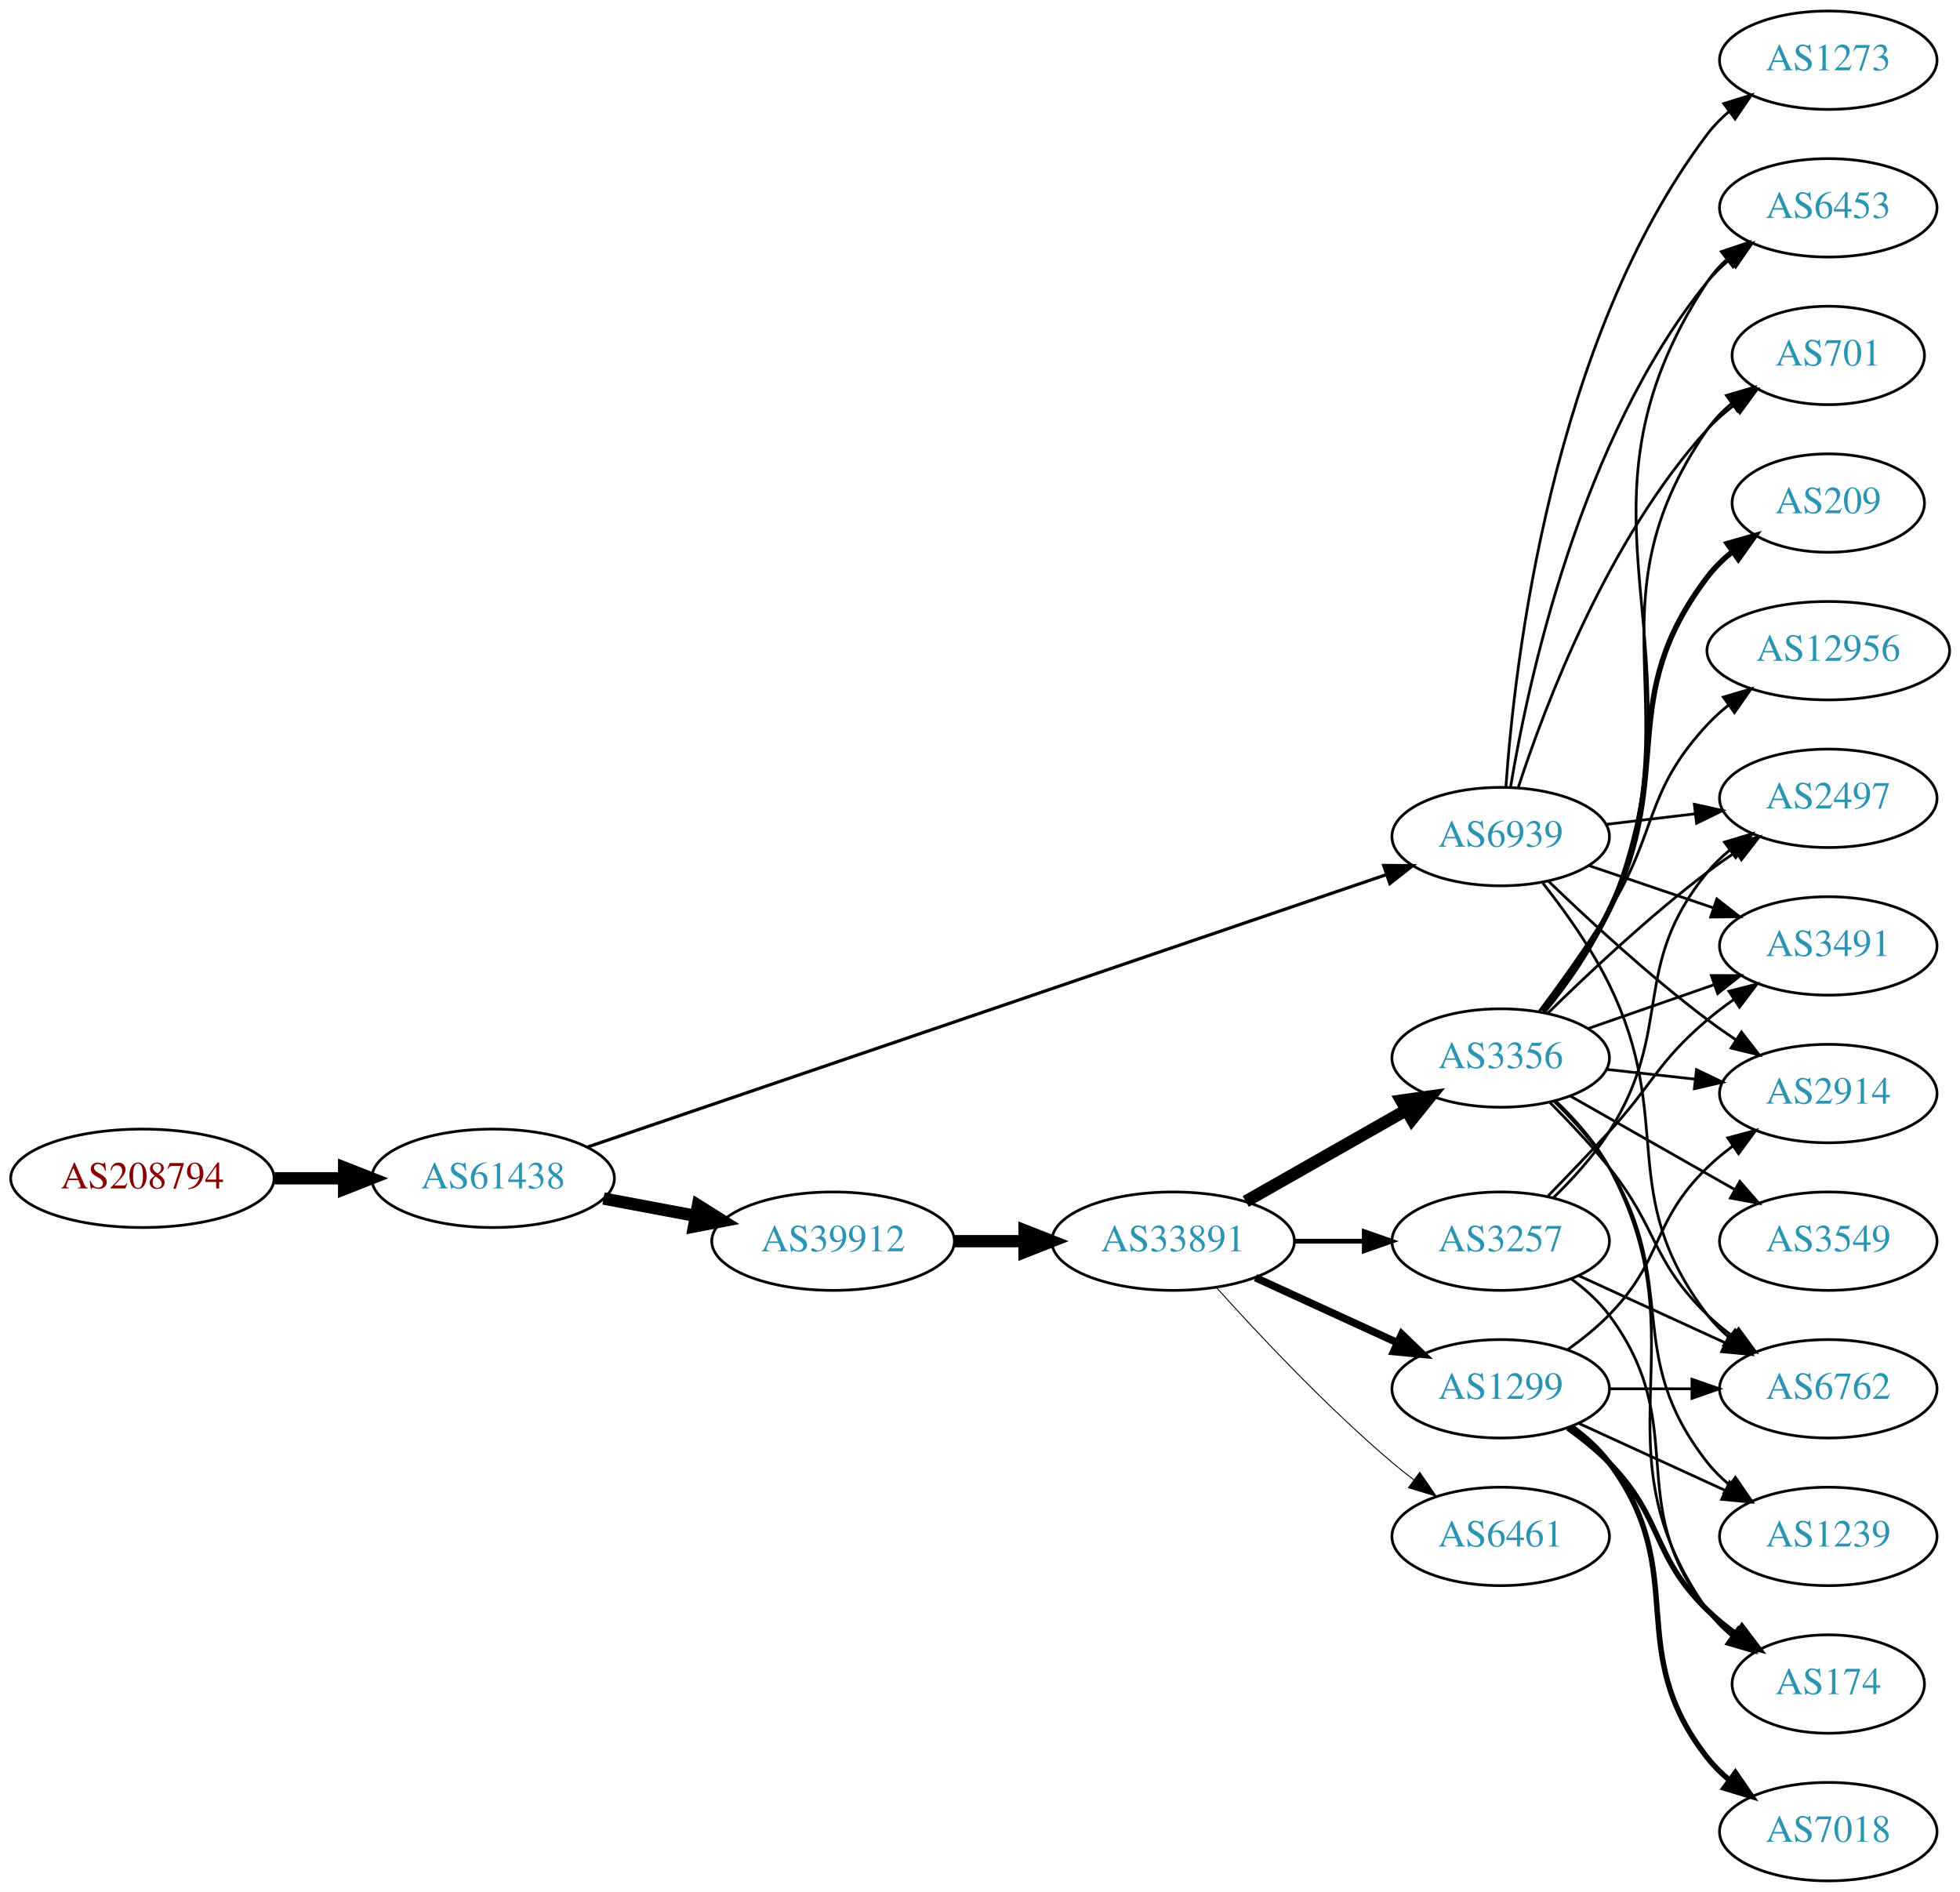
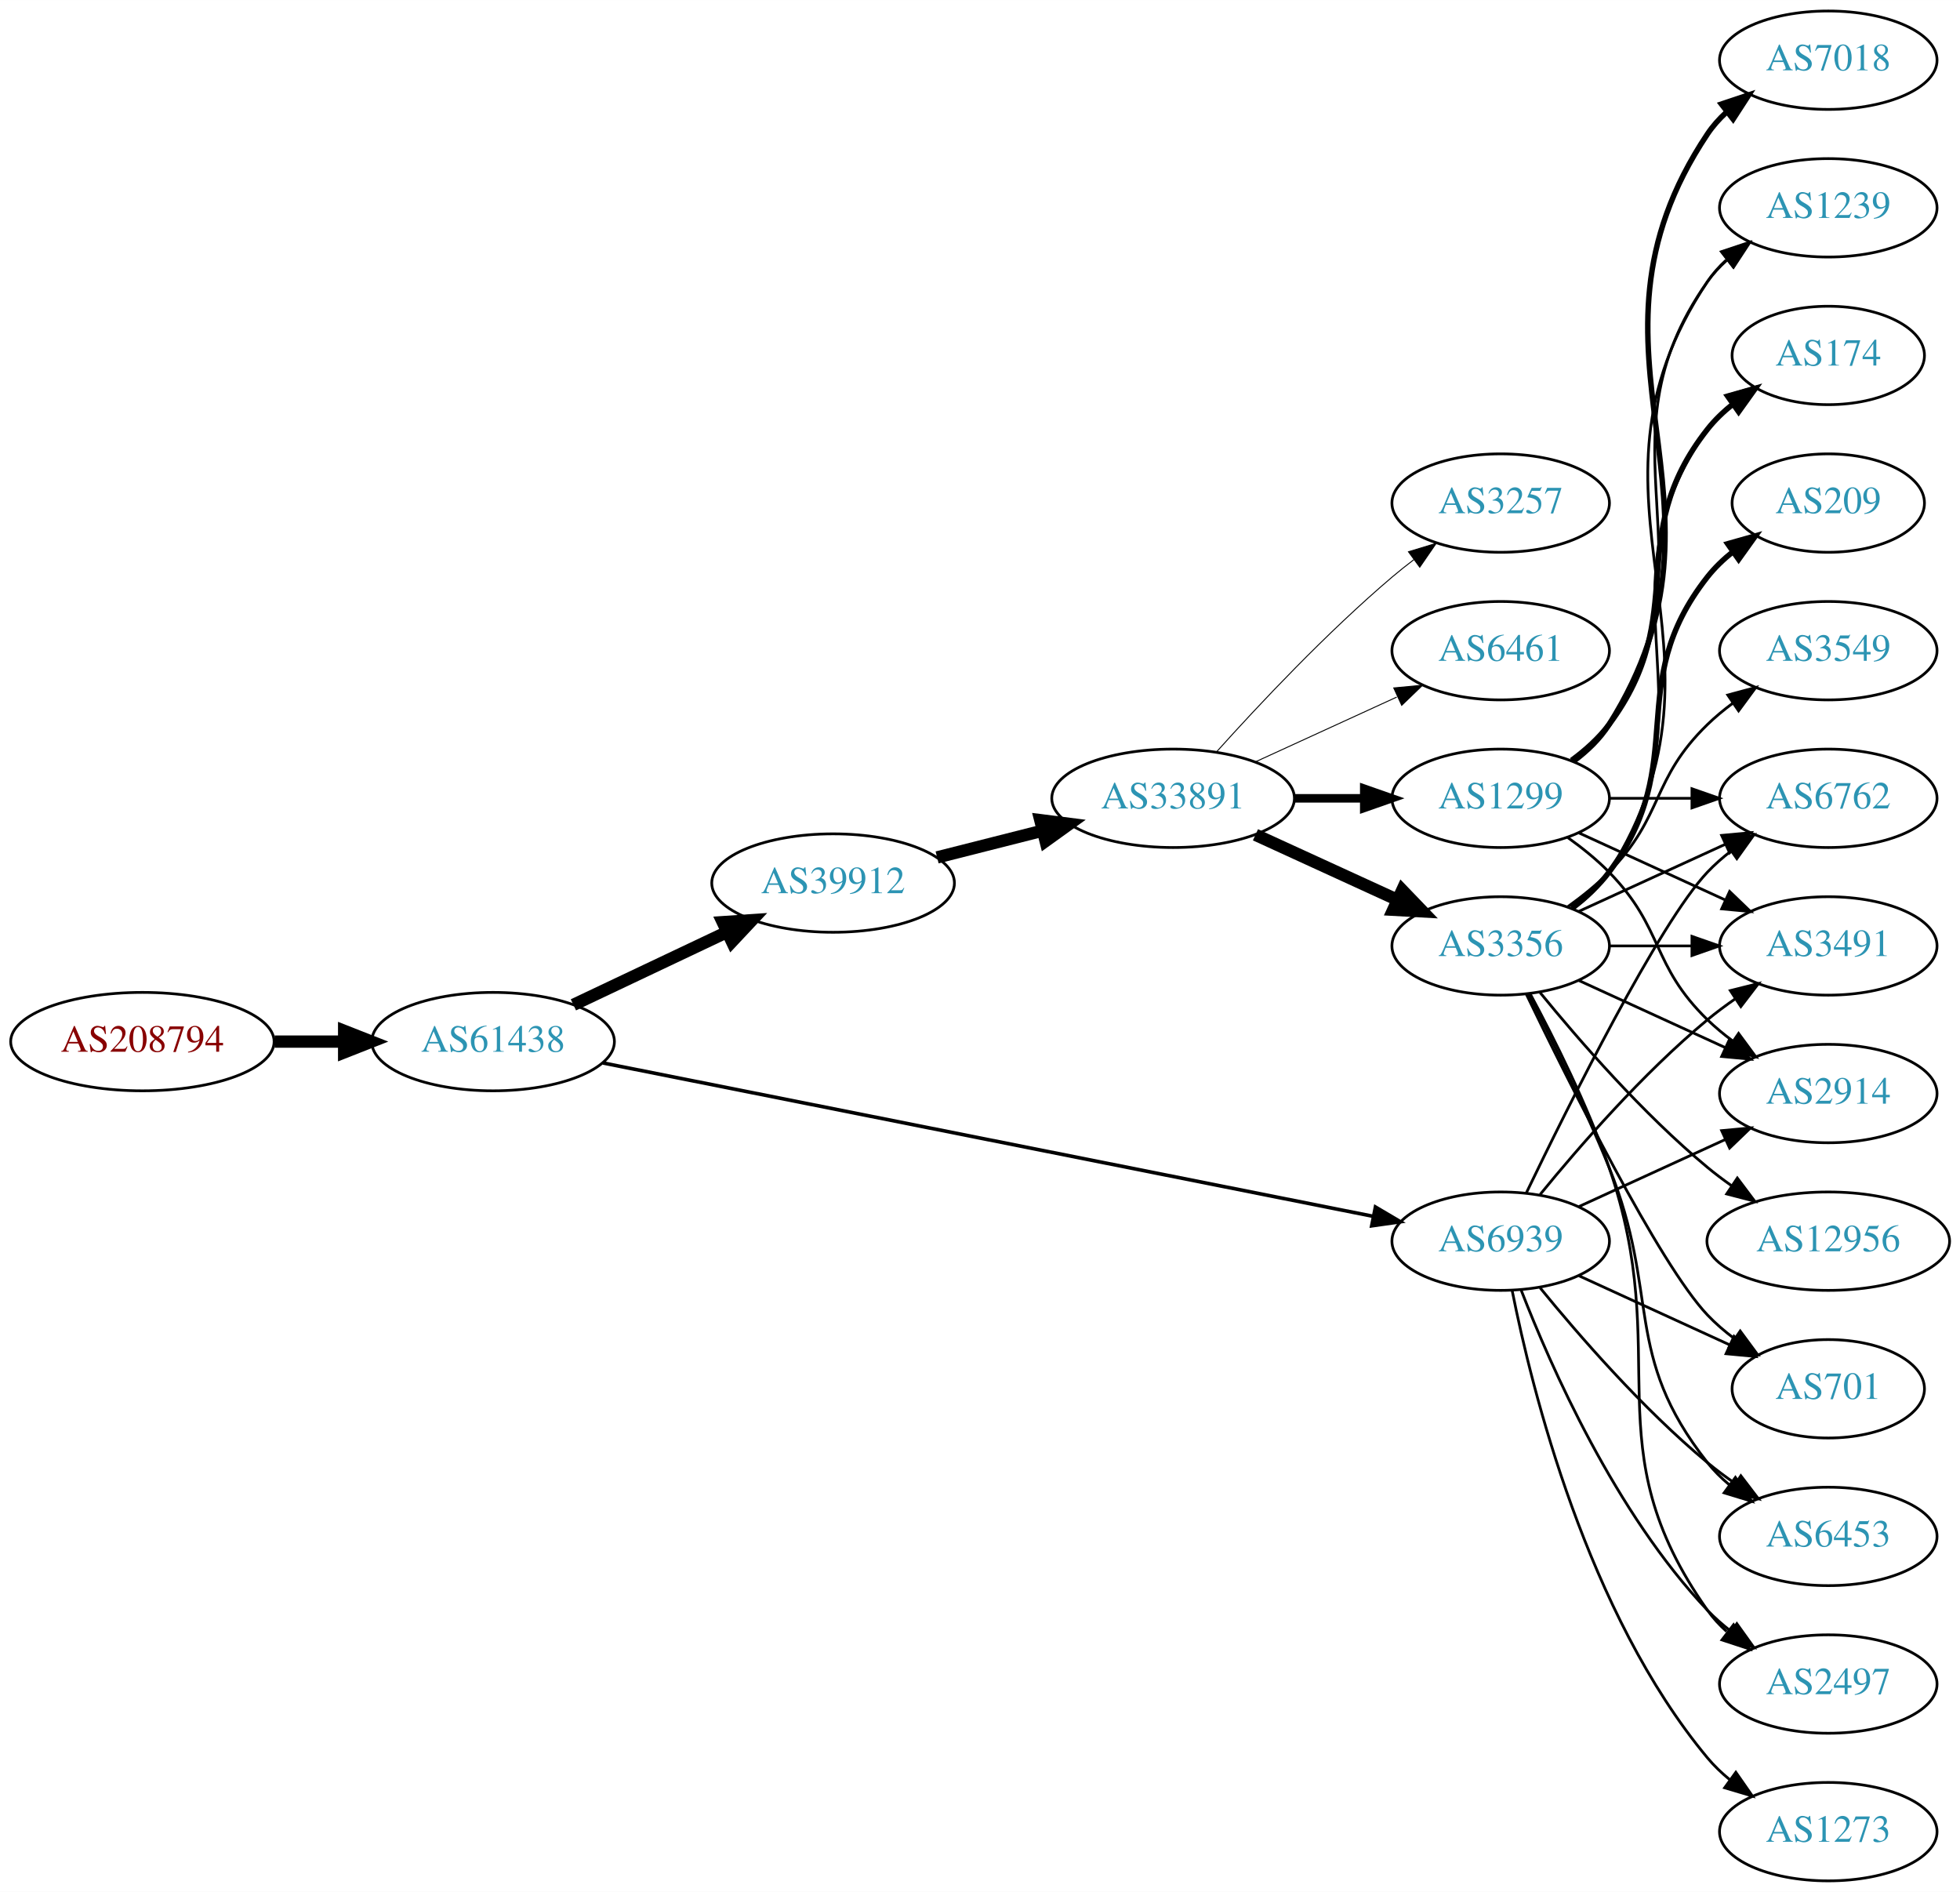
<svg xmlns="http://www.w3.org/2000/svg" xmlns:xlink="http://www.w3.org/1999/xlink" width="717pt" height="692pt" viewBox="0.00 0.00 717.05 692.00">
  <g id="graph0" class="graph" transform="scale(1 1) rotate(0) translate(4 688)">
    <polygon fill="white" stroke="none" points="-4,4 -4,-688 713.053,-688 713.053,4 -4,4" />
    <g id="node1" class="node">
      <g id="a_node1">
        <a xlink:href="/asn/208794" xlink:title="AS208794 ~ Wolfgang Michael Brandstaetter [AT]">
-           <ellipse fill="#ffffff" stroke="black" cx="48.096" cy="-257" rx="48.192" ry="18" />
-           <text text-anchor="middle" x="48.096" y="-253.3" font-family="Times,serif" font-size="14.00" fill="#880000">AS208794</text>
+           <ellipse fill="#ffffff" stroke="black" cx="48.096" cy="-307" rx="48.192" ry="18" />
+           <text text-anchor="middle" x="48.096" y="-303.3" font-family="Times,serif" font-size="14.00" fill="#880000">AS208794</text>
        </a>
      </g>
    </g>
    <g id="node2" class="node">
      <g id="a_node2">
        <a xlink:href="/asn/61438" xlink:title="AS61438 ~ ip-it consult GmbH [AT]">
-           <ellipse fill="#ffffff" stroke="black" cx="176.388" cy="-257" rx="44.393" ry="18" />
-           <text text-anchor="middle" x="176.388" y="-253.3" font-family="Times,serif" font-size="14.00" fill="#2c94b3">AS61438</text>
+           <ellipse fill="#ffffff" stroke="black" cx="176.388" cy="-307" rx="44.393" ry="18" />
+           <text text-anchor="middle" x="176.388" y="-303.3" font-family="Times,serif" font-size="14.00" fill="#2c94b3">AS61438</text>
        </a>
      </g>
    </g>
    <g id="edge1" class="edge">
-       <path fill="none" stroke="black" stroke-width="4.5" d="M96.481,-257C104.742,-257 113.386,-257 121.799,-257" />
-       <polygon fill="black" stroke="black" stroke-width="4.5" points="121.904,-260.938 131.904,-257 121.904,-253.063 121.904,-260.938" />
+       <path fill="none" stroke="black" stroke-width="4.5" d="M96.481,-307C104.742,-307 113.386,-307 121.799,-307" />
+       <polygon fill="black" stroke="black" stroke-width="4.5" points="121.904,-310.938 131.904,-307 121.904,-303.063 121.904,-310.938" />
    </g>
    <g id="node3" class="node">
      <g id="a_node3">
        <a xlink:href="/asn/39912" xlink:title="AS39912 ~ oja.at GmbH [AT]">
-           <ellipse fill="#ffffff" stroke="black" cx="300.78" cy="-234" rx="44.393" ry="18" />
-           <text text-anchor="middle" x="300.78" y="-230.3" font-family="Times,serif" font-size="14.00" fill="#2c94b3">AS39912</text>
+           <ellipse fill="#ffffff" stroke="black" cx="300.78" cy="-365" rx="44.393" ry="18" />
+           <text text-anchor="middle" x="300.78" y="-361.3" font-family="Times,serif" font-size="14.00" fill="#2c94b3">AS39912</text>
        </a>
      </g>
    </g>
    <g id="edge2" class="edge">
-       <path fill="none" stroke="black" stroke-width="4.5" d="M216.787,-249.596C227.487,-247.585 239.211,-245.382 250.388,-243.282" />
-       <polygon fill="black" stroke="black" stroke-width="4.5" points="251.353,-247.107 260.454,-241.39 249.899,-239.367 251.353,-247.107" />
+       <path fill="none" stroke="black" stroke-width="4.5" d="M205.774,-320.452C222.492,-328.374 243.847,-338.494 261.977,-347.086" />
+       <polygon fill="black" stroke="black" stroke-width="4.5" points="260.4,-350.696 271.123,-351.42 263.772,-343.579 260.4,-350.696" />
    </g>
    <g id="node4" class="node">
      <g id="a_node4">
        <a xlink:href="/asn/6939" xlink:title="AS6939 ~ Hurricane Electric LLC [US]">
-           <ellipse fill="#ffffff" stroke="black" cx="545.014" cy="-382" rx="39.794" ry="18" />
-           <text text-anchor="middle" x="545.014" y="-378.3" font-family="Times,serif" font-size="14.00" fill="#2c94b3">AS6939</text>
+           <ellipse fill="#ffffff" stroke="black" cx="545.014" cy="-234" rx="39.794" ry="18" />
+           <text text-anchor="middle" x="545.014" y="-230.3" font-family="Times,serif" font-size="14.00" fill="#2c94b3">AS6939</text>
        </a>
      </g>
    </g>
    <g id="edge3" class="edge">
-       <path fill="none" stroke="black" stroke-width="1.167" d="M210.895,-268.424C278.258,-291.391 429.883,-343.087 503.022,-368.024" />
-       <polygon fill="black" stroke="black" stroke-width="1.167" points="502.21,-371.445 512.805,-371.359 504.469,-364.819 502.21,-371.445" />
+       <path fill="none" stroke="black" stroke-width="1.312" d="M216.623,-299.188C284.937,-285.586 425.367,-257.624 498.096,-243.143" />
+       <polygon fill="black" stroke="black" stroke-width="1.312" points="499.195,-246.493 508.319,-241.107 497.828,-239.628 499.195,-246.493" />
    </g>
    <g id="node5" class="node">
      <g id="a_node5">
        <a xlink:href="/asn/33891" xlink:title="AS33891 ~ CORE-BACKBONE GMBH GLOBAL NETWORK [DE]">
-           <ellipse fill="#ffffff" stroke="black" cx="425.172" cy="-234" rx="44.393" ry="18" />
-           <text text-anchor="middle" x="425.172" y="-230.3" font-family="Times,serif" font-size="14.00" fill="#2c94b3">AS33891</text>
+           <ellipse fill="#ffffff" stroke="black" cx="425.172" cy="-396" rx="44.393" ry="18" />
+           <text text-anchor="middle" x="425.172" y="-392.3" font-family="Times,serif" font-size="14.00" fill="#2c94b3">AS33891</text>
        </a>
      </g>
    </g>
    <g id="edge4" class="edge">
-       <path fill="none" stroke="black" stroke-width="4.5" d="M345.275,-234C353.482,-234 362.153,-234 370.625,-234" />
-       <polygon fill="black" stroke="black" stroke-width="4.5" points="370.816,-237.938 380.816,-234 370.816,-230.063 370.816,-237.938" />
+       <path fill="none" stroke="black" stroke-width="4.5" d="M338.834,-374.385C350.936,-377.451 364.539,-380.896 377.268,-384.12" />
+       <polygon fill="black" stroke="black" stroke-width="4.5" points="376.583,-388.008 387.244,-386.647 378.517,-380.374 376.583,-388.008" />
    </g>
    <g id="node10" class="node">
      <g id="a_node10">
-         <a xlink:href="/asn/2497" xlink:title="AS2497 ~ Internet Initiative Japan Inc. [JP]">
+         <a xlink:href="/asn/6762" xlink:title="AS6762 ~ TELECOM ITALIA SPARKLE S.p.A. [IT]">
          <ellipse fill="#ffffff" stroke="black" cx="664.857" cy="-396" rx="39.794" ry="18" />
-           <text text-anchor="middle" x="664.857" y="-392.3" font-family="Times,serif" font-size="14.00" fill="#2c94b3">AS2497</text>
-         </a>
-       </g>
-     </g>
-     <g id="edge29" class="edge">
-       <path fill="none" stroke="black" d="M583.625,-386.468C593.936,-387.693 605.253,-389.038 616.053,-390.321" />
-       <polygon fill="black" stroke="black" points="615.857,-393.822 626.2,-391.526 616.683,-386.871 615.857,-393.822" />
-     </g>
-     <g id="node11" class="node">
-       <g id="a_node11">
-         <a xlink:href="/asn/6762" xlink:title="AS6762 ~ TELECOM ITALIA SPARKLE S.p.A. [IT]">
-           <ellipse fill="#ffffff" stroke="black" cx="664.857" cy="-180" rx="39.794" ry="18" />
-           <text text-anchor="middle" x="664.857" y="-176.3" font-family="Times,serif" font-size="14.00" fill="#2c94b3">AS6762</text>
-         </a>
-       </g>
-     </g>
-     <g id="edge30" class="edge">
-       <path fill="none" stroke="black" d="M560.472,-364.941C568.512,-354.754 578.174,-341.254 584.661,-328 609.327,-277.605 586.676,-251.644 620.661,-207 622.938,-204.009 625.649,-201.268 628.588,-198.774" />
-       <polygon fill="black" stroke="black" points="630.782,-201.505 636.756,-192.755 626.629,-195.87 630.782,-201.505" />
+           <text text-anchor="middle" x="664.857" y="-392.3" font-family="Times,serif" font-size="14.00" fill="#2c94b3">AS6762</text>
+         </a>
+       </g>
+     </g>
+     <g id="edge28" class="edge">
+       <path fill="none" stroke="black" d="M554.362,-251.595C569.829,-283.732 602.974,-350.34 620.661,-369 623.247,-371.728 626.164,-374.294 629.232,-376.677" />
+       <polygon fill="black" stroke="black" points="627.386,-379.658 637.581,-382.543 631.411,-373.93 627.386,-379.658" />
    </g>
    <g id="node12" class="node">
      <g id="a_node12">
        <a xlink:href="/asn/3491" xlink:title="AS3491 ~ PCCW Global, Inc. [US]">
          <ellipse fill="#ffffff" stroke="black" cx="664.857" cy="-342" rx="39.794" ry="18" />
          <text text-anchor="middle" x="664.857" y="-338.3" font-family="Times,serif" font-size="14.00" fill="#2c94b3">AS3491</text>
        </a>
      </g>
    </g>
-     <g id="edge31" class="edge">
-       <path fill="none" stroke="black" d="M577.285,-371.386C591.268,-366.639 607.939,-360.981 622.901,-355.902" />
-       <polygon fill="black" stroke="black" points="624.096,-359.192 632.441,-352.664 621.846,-352.564 624.096,-359.192" />
-     </g>
-     <g id="node15" class="node">
-       <g id="a_node15">
-         <a xlink:href="/asn/701" xlink:title="AS701 ~ UUNET [US]">
-           <ellipse fill="#ffffff" stroke="black" cx="664.857" cy="-558" rx="35.194" ry="18" />
-           <text text-anchor="middle" x="664.857" y="-554.3" font-family="Times,serif" font-size="14.00" fill="#2c94b3">AS701</text>
-         </a>
-       </g>
-     </g>
-     <g id="edge34" class="edge">
-       <path fill="none" stroke="black" d="M551.424,-399.917C561.201,-429.925 584.247,-490.984 620.661,-531 623.54,-534.164 626.874,-537.097 630.387,-539.772" />
-       <polygon fill="black" stroke="black" points="628.557,-542.761 638.782,-545.536 632.519,-536.99 628.557,-542.761" />
+     <g id="edge27" class="edge">
+       <path fill="none" stroke="black" d="M559.433,-251.065C573.548,-268.375 596.963,-295.345 620.661,-315 623.877,-317.668 627.378,-320.27 630.948,-322.741" />
+       <polygon fill="black" stroke="black" points="629.026,-325.666 639.305,-328.236 632.872,-319.817 629.026,-325.666" />
+     </g>
+     <g id="node14" class="node">
+       <g id="a_node14">
+         <a xlink:href="/asn/6453" xlink:title="AS6453 ~ TATA COMMUNICATIONS (AMERICA) INC [US]">
+           <ellipse fill="#ffffff" stroke="black" cx="664.857" cy="-126" rx="39.794" ry="18" />
+           <text text-anchor="middle" x="664.857" y="-122.3" font-family="Times,serif" font-size="14.00" fill="#2c94b3">AS6453</text>
+         </a>
+       </g>
+     </g>
+     <g id="edge26" class="edge">
+       <path fill="none" stroke="black" d="M559.433,-216.935C573.548,-199.625 596.963,-172.655 620.661,-153 623.877,-150.332 627.378,-147.73 630.948,-145.259" />
+       <polygon fill="black" stroke="black" points="632.872,-148.183 639.305,-139.764 629.026,-142.334 632.872,-148.183" />
    </g>
    <g id="node16" class="node">
      <g id="a_node16">
-         <a xlink:href="/asn/6453" xlink:title="AS6453 ~ TATA COMMUNICATIONS (AMERICA) INC [US]">
-           <ellipse fill="#ffffff" stroke="black" cx="664.857" cy="-612" rx="39.794" ry="18" />
-           <text text-anchor="middle" x="664.857" y="-608.3" font-family="Times,serif" font-size="14.00" fill="#2c94b3">AS6453</text>
-         </a>
-       </g>
-     </g>
-     <g id="edge35" class="edge">
-       <path fill="none" stroke="black" d="M548.601,-399.94C554.86,-437.87 573.898,-527.44 620.661,-585 623.031,-587.917 625.805,-590.61 628.782,-593.072" />
-       <polygon fill="black" stroke="black" points="626.858,-596.001 637.005,-599.049 630.974,-590.338 626.858,-596.001" />
-     </g>
-     <g id="node18" class="node">
-       <g id="a_node18">
+         <a xlink:href="/asn/2497" xlink:title="AS2497 ~ Internet Initiative Japan Inc. [JP]">
+           <ellipse fill="#ffffff" stroke="black" cx="664.857" cy="-72" rx="39.794" ry="18" />
+           <text text-anchor="middle" x="664.857" y="-68.3" font-family="Times,serif" font-size="14.00" fill="#2c94b3">AS2497</text>
+         </a>
+       </g>
+     </g>
+     <g id="edge31" class="edge">
+       <path fill="none" stroke="black" d="M552.537,-216.006C563.288,-188.272 586.945,-134.571 620.661,-99 623.247,-96.272 626.164,-93.706 629.232,-91.323" />
+       <polygon fill="black" stroke="black" points="631.411,-94.07 637.581,-85.457 627.386,-88.342 631.411,-94.07" />
+     </g>
+     <g id="node17" class="node">
+       <g id="a_node17">
+         <a xlink:href="/asn/701" xlink:title="AS701 ~ UUNET [US]">
+           <ellipse fill="#ffffff" stroke="black" cx="664.857" cy="-180" rx="35.194" ry="18" />
+           <text text-anchor="middle" x="664.857" y="-176.3" font-family="Times,serif" font-size="14.00" fill="#2c94b3">AS701</text>
+         </a>
+       </g>
+     </g>
+     <g id="edge30" class="edge">
+       <path fill="none" stroke="black" d="M573.643,-221.339C590.059,-213.817 611.041,-204.202 628.638,-196.139" />
+       <polygon fill="black" stroke="black" points="630.382,-199.189 638.015,-191.842 627.466,-192.826 630.382,-199.189" />
+     </g>
+     <g id="node19" class="node">
+       <g id="a_node19">
        <a xlink:href="/asn/2914" xlink:title="AS2914 ~ NTT America, Inc. [US]">
          <ellipse fill="#ffffff" stroke="black" cx="664.857" cy="-288" rx="39.794" ry="18" />
          <text text-anchor="middle" x="664.857" y="-284.3" font-family="Times,serif" font-size="14.00" fill="#2c94b3">AS2914</text>
        </a>
      </g>
    </g>
    <g id="edge32" class="edge">
-       <path fill="none" stroke="black" d="M562.491,-365.691C577.16,-351.551 599.51,-330.914 620.661,-315 624,-312.488 627.578,-309.983 631.193,-307.568" />
-       <polygon fill="black" stroke="black" points="633.099,-310.504 639.6,-302.138 629.301,-304.624 633.099,-310.504" />
+       <path fill="none" stroke="black" d="M573.643,-246.661C589.6,-253.973 609.871,-263.261 627.154,-271.181" />
+       <polygon fill="black" stroke="black" points="625.852,-274.435 636.401,-275.419 628.768,-268.071 625.852,-274.435" />
    </g>
    <g id="node22" class="node">
      <g id="a_node22">
        <a xlink:href="/asn/1273" xlink:title="AS1273 ~ Vodafone Group PLC [EU]">
-           <ellipse fill="#ffffff" stroke="black" cx="664.857" cy="-666" rx="39.794" ry="18" />
-           <text text-anchor="middle" x="664.857" y="-662.3" font-family="Times,serif" font-size="14.00" fill="#2c94b3">AS1273</text>
-         </a>
-       </g>
-     </g>
-     <g id="edge33" class="edge">
-       <path fill="none" stroke="black" d="M546.927,-400.145C550.036,-445.089 563.495,-563.397 620.661,-639 622.928,-641.998 625.633,-644.745 628.567,-647.241" />
-       <polygon fill="black" stroke="black" points="626.606,-650.143 636.73,-653.264 630.762,-644.511 626.606,-650.143" />
+           <ellipse fill="#ffffff" stroke="black" cx="664.857" cy="-18" rx="39.794" ry="18" />
+           <text text-anchor="middle" x="664.857" y="-14.3" font-family="Times,serif" font-size="14.00" fill="#2c94b3">AS1273</text>
+         </a>
+       </g>
+     </g>
+     <g id="edge29" class="edge">
+       <path fill="none" stroke="black" d="M549.213,-215.927C556.376,-179.859 576.651,-97.875 620.661,-45 623.065,-42.111 625.862,-39.437 628.854,-36.987" />
+       <polygon fill="black" stroke="black" points="631.044,-39.722 637.097,-31.027 626.943,-34.05 631.044,-39.722" />
    </g>
    <g id="node6" class="node">
      <g id="a_node6">
-         <a xlink:href="/asn/3257" xlink:title="AS3257 ~ GTT [DE]">
-           <ellipse fill="#ffffff" stroke="black" cx="545.014" cy="-234" rx="39.794" ry="18" />
-           <text text-anchor="middle" x="545.014" y="-230.3" font-family="Times,serif" font-size="14.00" fill="#2c94b3">AS3257</text>
+         <a xlink:href="/asn/3356" xlink:title="AS3356 ~ Level 3 Parent, LLC [US]">
+           <ellipse fill="#ffffff" stroke="black" cx="545.014" cy="-342" rx="39.794" ry="18" />
+           <text text-anchor="middle" x="545.014" y="-338.3" font-family="Times,serif" font-size="14.00" fill="#2c94b3">AS3356</text>
        </a>
      </g>
    </g>
    <g id="edge5" class="edge">
-       <path fill="none" stroke="black" stroke-width="1.731" d="M469.383,-234C477.696,-234 486.458,-234 494.941,-234" />
-       <polygon fill="black" stroke="black" stroke-width="1.731" points="495.099,-237.5 505.099,-234 495.099,-230.5 495.099,-237.5" />
+       <path fill="none" stroke="black" stroke-width="4.5" d="M455.301,-382.652C470.913,-375.498 490.31,-366.609 506.982,-358.97" />
+       <polygon fill="black" stroke="black" stroke-width="4.5" points="508.984,-362.384 516.434,-354.638 505.703,-355.225 508.984,-362.384" />
    </g>
    <g id="node7" class="node">
      <g id="a_node7">
-         <a xlink:href="/asn/3356" xlink:title="AS3356 ~ Level 3 Parent, LLC [US]">
-           <ellipse fill="#ffffff" stroke="black" cx="545.014" cy="-301" rx="39.794" ry="18" />
-           <text text-anchor="middle" x="545.014" y="-297.3" font-family="Times,serif" font-size="14.00" fill="#2c94b3">AS3356</text>
+         <a xlink:href="/asn/1299" xlink:title="AS1299 ~ Telia Carrier [EU]">
+           <ellipse fill="#ffffff" stroke="black" cx="545.014" cy="-396" rx="39.794" ry="18" />
+           <text text-anchor="middle" x="545.014" y="-392.3" font-family="Times,serif" font-size="14.00" fill="#2c94b3">AS1299</text>
        </a>
      </g>
    </g>
    <g id="edge6" class="edge">
-       <path fill="none" stroke="black" stroke-width="4.5" d="M451.742,-248.538C468.961,-258.328 491.847,-271.34 510.518,-281.955" />
-       <polygon fill="black" stroke="black" stroke-width="4.5" points="508.662,-285.43 519.302,-286.95 512.555,-278.584 508.662,-285.43" />
+       <path fill="none" stroke="black" stroke-width="3.115" d="M469.383,-396C477.696,-396 486.458,-396 494.941,-396" />
+       <polygon fill="black" stroke="black" stroke-width="3.115" points="495.099,-399.5 505.099,-396 495.099,-392.5 495.099,-399.5" />
    </g>
    <g id="node8" class="node">
      <g id="a_node8">
-         <a xlink:href="/asn/1299" xlink:title="AS1299 ~ Telia Carrier [EU]">
-           <ellipse fill="#ffffff" stroke="black" cx="545.014" cy="-180" rx="39.794" ry="18" />
-           <text text-anchor="middle" x="545.014" y="-176.3" font-family="Times,serif" font-size="14.00" fill="#2c94b3">AS1299</text>
+         <a xlink:href="/asn/3257" xlink:title="AS3257 ~ GTT [DE]">
+           <ellipse fill="#ffffff" stroke="black" cx="545.014" cy="-504" rx="39.794" ry="18" />
+           <text text-anchor="middle" x="545.014" y="-500.3" font-family="Times,serif" font-size="14.00" fill="#2c94b3">AS3257</text>
        </a>
      </g>
    </g>
    <g id="edge7" class="edge">
-       <path fill="none" stroke="black" stroke-width="2.769" d="M455.301,-220.652C470.913,-213.498 490.31,-204.609 506.982,-196.97" />
-       <polygon fill="black" stroke="black" stroke-width="2.769" points="508.801,-199.986 516.434,-192.638 505.885,-193.622 508.801,-199.986" />
+       <path fill="none" stroke="black" stroke-width="0.346" d="M441.104,-413.044C456.431,-430.097 481.366,-456.65 505.368,-477 507.865,-479.117 510.525,-481.232 513.237,-483.293" />
+       <polygon fill="black" stroke="black" stroke-width="0.346" points="511.274,-486.194 521.413,-489.266 515.403,-480.541 511.274,-486.194" />
    </g>
    <g id="node9" class="node">
      <g id="a_node9">
        <a xlink:href="/asn/6461" xlink:title="AS6461 ~ Zayo Bandwidth [US]">
-           <ellipse fill="#ffffff" stroke="black" cx="545.014" cy="-126" rx="39.794" ry="18" />
-           <text text-anchor="middle" x="545.014" y="-122.3" font-family="Times,serif" font-size="14.00" fill="#2c94b3">AS6461</text>
+           <ellipse fill="#ffffff" stroke="black" cx="545.014" cy="-450" rx="39.794" ry="18" />
+           <text text-anchor="middle" x="545.014" y="-446.3" font-family="Times,serif" font-size="14.00" fill="#2c94b3">AS6461</text>
        </a>
      </g>
    </g>
    <g id="edge8" class="edge">
-       <path fill="none" stroke="black" stroke-width="0.346" d="M441.104,-216.956C456.431,-199.903 481.366,-173.35 505.368,-153 507.865,-150.883 510.525,-148.768 513.237,-146.707" />
-       <polygon fill="black" stroke="black" stroke-width="0.346" points="515.403,-149.459 521.413,-140.734 511.274,-143.806 515.403,-149.459" />
+       <path fill="none" stroke="black" stroke-width="0.346" d="M455.301,-409.348C470.913,-416.502 490.31,-425.391 506.982,-433.03" />
+       <polygon fill="black" stroke="black" stroke-width="0.346" points="505.885,-436.378 516.434,-437.362 508.801,-430.014 505.885,-436.378" />
    </g>
    <g id="edge9" class="edge">
-       <path fill="none" stroke="black" d="M564.229,-249.819C571.324,-256.698 579.075,-265.193 584.661,-274 608.844,-312.13 592.018,-334.096 620.661,-369 623.045,-371.906 625.828,-374.59 628.812,-377.048" />
-       <polygon fill="black" stroke="black" points="626.894,-379.98 637.044,-383.017 631.003,-374.313 626.894,-379.98" />
+       <path fill="none" stroke="black" d="M573.643,-354.661C589.6,-361.973 609.871,-371.261 627.154,-379.181" />
+       <polygon fill="black" stroke="black" points="625.852,-382.435 636.401,-383.419 628.768,-376.071 625.852,-382.435" />
+     </g>
+     <g id="node11" class="node">
+       <g id="a_node11">
+         <a xlink:href="/asn/3549" xlink:title="AS3549 ~ Level 3 Parent, LLC [US]">
+           <ellipse fill="#ffffff" stroke="black" cx="664.857" cy="-450" rx="39.794" ry="18" />
+           <text text-anchor="middle" x="664.857" y="-446.3" font-family="Times,serif" font-size="14.00" fill="#2c94b3">AS3549</text>
+         </a>
+       </g>
    </g>
    <g id="edge10" class="edge">
-       <path fill="none" stroke="black" d="M573.643,-221.339C589.6,-214.027 609.871,-204.739 627.154,-196.819" />
-       <polygon fill="black" stroke="black" points="628.768,-199.929 636.401,-192.581 625.852,-193.565 628.768,-199.929" />
+       <path fill="none" stroke="black" d="M569.608,-356.389C574.864,-360.148 580.196,-364.437 584.661,-369 604.833,-389.617 599.968,-402.906 620.661,-423 623.506,-425.763 626.68,-428.386 629.98,-430.834" />
+       <polygon fill="black" stroke="black" points="628.097,-433.786 638.328,-436.538 632.045,-428.006 628.097,-433.786" />
    </g>
    <g id="edge11" class="edge">
-       <path fill="none" stroke="black" d="M562.365,-250.568C569.317,-257.704 577.465,-266.188 584.661,-274 601.09,-291.836 602.183,-299.296 620.661,-315 623.683,-317.568 626.971,-320.065 630.341,-322.437" />
-       <polygon fill="black" stroke="black" points="628.51,-325.423 638.776,-328.045 632.386,-319.594 628.51,-325.423" />
+       <path fill="none" stroke="black" d="M584.927,-342C594.48,-342 604.83,-342 614.793,-342" />
+       <polygon fill="black" stroke="black" points="614.985,-345.5 624.985,-342 614.985,-338.5 614.985,-345.5" />
    </g>
    <g id="node13" class="node">
      <g id="a_node13">
-         <a xlink:href="/asn/174" xlink:title="AS174 ~ Cogent Communications [US]">
-           <ellipse fill="#ffffff" stroke="black" cx="664.857" cy="-72" rx="35.194" ry="18" />
-           <text text-anchor="middle" x="664.857" y="-68.3" font-family="Times,serif" font-size="14.00" fill="#2c94b3">AS174</text>
+         <a xlink:href="/asn/1239" xlink:title="AS1239 ~ Sprint [US]">
+           <ellipse fill="#ffffff" stroke="black" cx="664.857" cy="-612" rx="39.794" ry="18" />
+           <text text-anchor="middle" x="664.857" y="-608.3" font-family="Times,serif" font-size="14.00" fill="#2c94b3">AS1239</text>
        </a>
      </g>
    </g>
    <g id="edge12" class="edge">
-       <path fill="none" stroke="black" d="M570.945,-220.118C576.021,-216.389 580.939,-211.984 584.661,-207 614.932,-166.458 589.362,-138.754 620.661,-99 623.307,-95.639 626.496,-92.584 629.928,-89.839" />
-       <polygon fill="black" stroke="black" points="632.066,-92.614 638.234,-84 628.04,-86.887 632.066,-92.614" />
+       <path fill="none" stroke="black" d="M571.54,-355.472C576.586,-359.223 581.341,-363.74 584.661,-369 636.611,-451.3 566.623,-504.056 620.661,-585 622.576,-587.869 624.91,-590.49 627.491,-592.872" />
+       <polygon fill="black" stroke="black" points="625.754,-595.954 635.803,-599.313 630.042,-590.421 625.754,-595.954" />
+     </g>
+     <g id="edge13" class="edge">
+       <path fill="none" stroke="black" d="M555.095,-324.583C563.364,-308.366 575.625,-283.397 584.661,-261 603.591,-214.078 589.362,-192.754 620.661,-153 622.986,-150.047 625.73,-147.33 628.689,-144.853" />
+       <polygon fill="black" stroke="black" points="630.882,-147.585 636.885,-138.855 626.748,-141.936 630.882,-147.585" />
+     </g>
+     <g id="node15" class="node">
+       <g id="a_node15">
+         <a xlink:href="/asn/12956" xlink:title="AS12956 ~ TELXIUS [ES]">
+           <ellipse fill="#ffffff" stroke="black" cx="664.857" cy="-234" rx="44.393" ry="18" />
+           <text text-anchor="middle" x="664.857" y="-230.3" font-family="Times,serif" font-size="14.00" fill="#2c94b3">AS12956</text>
+         </a>
+       </g>
+     </g>
+     <g id="edge14" class="edge">
+       <path fill="none" stroke="black" d="M559.433,-324.935C573.548,-307.625 596.963,-280.655 620.661,-261 623.399,-258.729 626.342,-256.506 629.36,-254.37" />
+       <polygon fill="black" stroke="black" points="631.586,-257.092 637.948,-248.621 627.691,-251.275 631.586,-257.092" />
+     </g>
+     <g id="edge15" class="edge">
+       <path fill="none" stroke="black" d="M555.807,-324.474C564.445,-308.389 576.842,-283.685 584.661,-261 608.695,-191.269 578.082,-159.225 620.661,-99 622.652,-96.184 625.039,-93.599 627.655,-91.24" />
+       <polygon fill="black" stroke="black" points="630.208,-93.694 636.023,-84.838 625.954,-88.135 630.208,-93.694" />
    </g>
    <g id="edge16" class="edge">
-       <path fill="none" stroke="black" d="M562.163,-317.296C576.799,-331.671 599.288,-352.795 620.661,-369 623.991,-371.525 627.563,-374.037 631.174,-376.456" />
-       <polygon fill="black" stroke="black" points="629.28,-379.399 639.578,-381.892 633.082,-373.522 629.28,-379.399" />
-     </g>
-     <g id="edge22" class="edge">
-       <path fill="none" stroke="black" d="M562.885,-284.881C569.925,-277.82 577.998,-269.272 584.661,-261 602.755,-238.537 599.968,-227.094 620.661,-207 623.506,-204.237 626.68,-201.614 629.98,-199.166" />
-       <polygon fill="black" stroke="black" points="632.045,-201.994 638.328,-193.462 628.097,-196.214 632.045,-201.994" />
-     </g>
-     <g id="edge21" class="edge">
-       <path fill="none" stroke="black" d="M576.976,-311.772C591.073,-316.677 607.949,-322.548 623.063,-327.807" />
-       <polygon fill="black" stroke="black" points="622.098,-331.177 632.693,-331.157 624.398,-324.566 622.098,-331.177" />
-     </g>
-     <g id="edge23" class="edge">
-       <path fill="none" stroke="black" d="M565.277,-285.179C572.354,-278.422 579.813,-270.015 584.661,-261 619.596,-196.042 578.082,-159.225 620.661,-99 623.131,-95.507 626.209,-92.37 629.579,-89.579" />
-       <polygon fill="black" stroke="black" points="631.718,-92.352 637.819,-83.69 627.648,-86.657 631.718,-92.352" />
-     </g>
-     <g id="node14" class="node">
-       <g id="a_node14">
-         <a xlink:href="/asn/3549" xlink:title="AS3549 ~ Level 3 Parent, LLC [US]">
-           <ellipse fill="#ffffff" stroke="black" cx="664.857" cy="-234" rx="39.794" ry="18" />
-           <text text-anchor="middle" x="664.857" y="-230.3" font-family="Times,serif" font-size="14.00" fill="#2c94b3">AS3549</text>
-         </a>
-       </g>
-     </g>
-     <g id="edge13" class="edge">
-       <path fill="none" stroke="black" d="M570.431,-287.118C587.891,-277.191 611.592,-263.716 630.752,-252.822" />
-       <polygon fill="black" stroke="black" points="632.508,-255.85 639.471,-247.865 629.048,-249.765 632.508,-255.85" />
-     </g>
-     <g id="edge14" class="edge">
-       <path fill="none" stroke="black" d="M560.911,-317.856C569.097,-327.975 578.759,-341.475 584.661,-355 616.594,-428.178 575.121,-465.419 620.661,-531 623.101,-534.514 626.161,-537.664 629.521,-540.462" />
-       <polygon fill="black" stroke="black" points="627.582,-543.379 637.749,-546.359 631.659,-537.689 627.582,-543.379" />
-     </g>
-     <g id="edge15" class="edge">
-       <path fill="none" stroke="black" d="M561.148,-317.756C569.413,-327.842 579.075,-341.342 584.661,-355 623.827,-450.767 563.638,-498.665 620.661,-585 622.562,-587.878 624.886,-590.506 627.46,-592.893" />
-       <polygon fill="black" stroke="black" points="625.717,-595.97 635.761,-599.341 630.011,-590.442 625.717,-595.97" />
-     </g>
-     <g id="node17" class="node">
-       <g id="a_node17">
-         <a xlink:href="/asn/1239" xlink:title="AS1239 ~ Sprint [US]">
-           <ellipse fill="#ffffff" stroke="black" cx="664.857" cy="-126" rx="39.794" ry="18" />
-           <text text-anchor="middle" x="664.857" y="-122.3" font-family="Times,serif" font-size="14.00" fill="#2c94b3">AS1239</text>
-         </a>
-       </g>
-     </g>
-     <g id="edge17" class="edge">
-       <path fill="none" stroke="black" d="M564.409,-285.293C571.532,-278.431 579.255,-269.918 584.661,-261 610.89,-217.733 589.362,-192.754 620.661,-153 622.986,-150.047 625.73,-147.33 628.689,-144.853" />
-       <polygon fill="black" stroke="black" points="630.882,-147.585 636.885,-138.855 626.748,-141.936 630.882,-147.585" />
-     </g>
-     <g id="edge18" class="edge">
-       <path fill="none" stroke="black" d="M583.625,-296.851C593.936,-295.713 605.253,-294.465 616.053,-293.274" />
-       <polygon fill="black" stroke="black" points="616.644,-296.73 626.2,-292.154 615.876,-289.772 616.644,-296.73" />
-     </g>
-     <g id="node19" class="node">
-       <g id="a_node19">
+       <path fill="none" stroke="black" d="M554.362,-324.405C569.829,-292.268 602.974,-225.66 620.661,-207 623.604,-203.895 626.977,-200.999 630.513,-198.345" />
+       <polygon fill="black" stroke="black" points="632.642,-201.129 638.932,-192.603 628.698,-195.346 632.642,-201.129" />
+     </g>
+     <g id="node18" class="node">
+       <g id="a_node18">
        <a xlink:href="/asn/209" xlink:title="AS209 ~ CenturyLink Communications, LLC [US]">
          <ellipse fill="#ffffff" stroke="black" cx="664.857" cy="-504" rx="35.194" ry="18" />
          <text text-anchor="middle" x="664.857" y="-500.3" font-family="Times,serif" font-size="14.00" fill="#2c94b3">AS209</text>
        </a>
      </g>
    </g>
-     <g id="edge19" class="edge">
-       <path fill="none" stroke="black" stroke-width="2" d="M560.483,-318.054C568.527,-328.239 578.188,-341.739 584.661,-355 609.457,-405.805 586.468,-431.979 620.661,-477 623.248,-480.407 626.401,-483.49 629.811,-486.251" />
-       <polygon fill="black" stroke="black" stroke-width="2" points="627.91,-489.193 638.096,-492.107 631.95,-483.477 627.91,-489.193" />
+     <g id="edge17" class="edge">
+       <path fill="none" stroke="black" stroke-width="2" d="M570.945,-355.882C576.021,-359.611 580.939,-364.016 584.661,-369 614.932,-409.542 589.362,-437.246 620.661,-477 623.307,-480.361 626.496,-483.417 629.928,-486.161" />
+       <polygon fill="black" stroke="black" stroke-width="2" points="628.04,-489.113 638.234,-492 632.066,-483.386 628.04,-489.113" />
+     </g>
+     <g id="edge18" class="edge">
+       <path fill="none" stroke="black" d="M573.643,-329.339C589.6,-322.027 609.871,-312.739 627.154,-304.819" />
+       <polygon fill="black" stroke="black" points="628.768,-307.929 636.401,-300.581 625.852,-301.565 628.768,-307.929" />
    </g>
    <g id="node20" class="node">
      <g id="a_node20">
-         <a xlink:href="/asn/12956" xlink:title="AS12956 ~ TELXIUS [ES]">
-           <ellipse fill="#ffffff" stroke="black" cx="664.857" cy="-450" rx="44.393" ry="18" />
-           <text text-anchor="middle" x="664.857" y="-446.3" font-family="Times,serif" font-size="14.00" fill="#2c94b3">AS12956</text>
-         </a>
-       </g>
+         <a xlink:href="/asn/174" xlink:title="AS174 ~ Cogent Communications [US]">
+           <ellipse fill="#ffffff" stroke="black" cx="664.857" cy="-558" rx="35.194" ry="18" />
+           <text text-anchor="middle" x="664.857" y="-554.3" font-family="Times,serif" font-size="14.00" fill="#2c94b3">AS174</text>
+         </a>
+       </g>
+     </g>
+     <g id="edge19" class="edge">
+       <path fill="none" stroke="black" d="M571.333,-355.607C576.389,-359.351 581.201,-363.831 584.661,-369 625.685,-430.294 578.082,-470.775 620.661,-531 623.131,-534.493 626.209,-537.63 629.579,-540.421" />
+       <polygon fill="black" stroke="black" points="627.648,-543.343 637.819,-546.31 631.718,-537.648 627.648,-543.343" />
+     </g>
+     <g id="edge23" class="edge">
+       <path fill="none" stroke="black" d="M584.927,-396C594.48,-396 604.83,-396 614.793,-396" />
+       <polygon fill="black" stroke="black" points="614.985,-399.5 624.985,-396 614.985,-392.5 614.985,-399.5" />
    </g>
    <g id="edge20" class="edge">
-       <path fill="none" stroke="black" d="M559.154,-318.105C566.933,-328.529 576.776,-342.255 584.661,-355 602.652,-384.081 597.363,-397.968 620.661,-423 623.022,-425.537 625.672,-427.93 628.468,-430.163" />
-       <polygon fill="black" stroke="black" points="626.452,-433.024 636.613,-436.023 630.54,-427.342 626.452,-433.024" />
-     </g>
-     <g id="edge25" class="edge">
-       <path fill="none" stroke="black" d="M584.927,-180C594.48,-180 604.83,-180 614.793,-180" />
-       <polygon fill="black" stroke="black" points="614.985,-183.5 624.985,-180 614.985,-176.5 614.985,-183.5" />
-     </g>
-     <g id="edge28" class="edge">
-       <path fill="none" stroke="black" stroke-width="2" d="M569.608,-165.611C574.864,-161.852 580.196,-157.563 584.661,-153 604.833,-132.383 599.968,-119.094 620.661,-99 623.889,-95.866 627.54,-92.911 631.318,-90.188" />
-       <polygon fill="black" stroke="black" stroke-width="2" points="633.297,-93.075 639.678,-84.617 629.415,-87.25 633.297,-93.075" />
-     </g>
-     <g id="edge26" class="edge">
-       <path fill="none" stroke="black" d="M573.643,-167.339C589.6,-160.027 609.871,-150.739 627.154,-142.819" />
-       <polygon fill="black" stroke="black" points="628.768,-145.929 636.401,-138.581 625.852,-139.565 628.768,-145.929" />
-     </g>
-     <g id="edge27" class="edge">
-       <path fill="none" stroke="black" d="M569.608,-194.389C574.864,-198.148 580.196,-202.437 584.661,-207 604.833,-227.617 599.968,-240.906 620.661,-261 623.506,-263.763 626.68,-266.386 629.98,-268.834" />
-       <polygon fill="black" stroke="black" points="628.097,-271.786 638.328,-274.538 632.045,-266.006 628.097,-271.786" />
+       <path fill="none" stroke="black" d="M573.643,-383.339C589.6,-376.027 609.871,-366.739 627.154,-358.819" />
+       <polygon fill="black" stroke="black" points="628.768,-361.929 636.401,-354.581 625.852,-355.565 628.768,-361.929" />
+     </g>
+     <g id="edge22" class="edge">
+       <path fill="none" stroke="black" d="M571.333,-409.607C576.389,-413.351 581.201,-417.831 584.661,-423 625.685,-484.294 578.082,-524.775 620.661,-585 622.652,-587.816 625.039,-590.401 627.655,-592.76" />
+       <polygon fill="black" stroke="black" points="625.954,-595.865 636.023,-599.162 630.208,-590.306 625.954,-595.865" />
+     </g>
+     <g id="edge21" class="edge">
+       <path fill="none" stroke="black" d="M569.608,-381.611C574.864,-377.852 580.196,-373.563 584.661,-369 604.833,-348.383 599.968,-335.094 620.661,-315 623.506,-312.237 626.68,-309.614 629.98,-307.166" />
+       <polygon fill="black" stroke="black" points="632.045,-309.994 638.328,-301.462 628.097,-304.214 632.045,-309.994" />
+     </g>
+     <g id="edge24" class="edge">
+       <path fill="none" stroke="black" stroke-width="2" d="M570.945,-409.882C576.021,-413.611 580.939,-418.016 584.661,-423 614.932,-463.542 589.362,-491.246 620.661,-531 623.307,-534.361 626.496,-537.417 629.928,-540.161" />
+       <polygon fill="black" stroke="black" stroke-width="2" points="628.04,-543.113 638.234,-546 632.066,-537.386 628.04,-543.113" />
    </g>
    <g id="node21" class="node">
      <g id="a_node21">
        <a xlink:href="/asn/7018" xlink:title="AS7018 ~ AT&amp;T Services, Inc. [US]">
-           <ellipse fill="#ffffff" stroke="black" cx="664.857" cy="-18" rx="39.794" ry="18" />
-           <text text-anchor="middle" x="664.857" y="-14.3" font-family="Times,serif" font-size="14.00" fill="#2c94b3">AS7018</text>
-         </a>
-       </g>
-     </g>
-     <g id="edge24" class="edge">
-       <path fill="none" stroke="black" stroke-width="2" d="M570.945,-166.118C576.021,-162.389 580.939,-157.984 584.661,-153 614.932,-112.458 589.362,-84.754 620.661,-45 622.986,-42.047 625.73,-39.33 628.689,-36.853" />
-       <polygon fill="black" stroke="black" stroke-width="2" points="630.882,-39.585 636.885,-30.855 626.748,-33.936 630.882,-39.585" />
+           <ellipse fill="#ffffff" stroke="black" cx="664.857" cy="-666" rx="39.794" ry="18" />
+           <text text-anchor="middle" x="664.857" y="-662.3" font-family="Times,serif" font-size="14.00" fill="#2c94b3">AS7018</text>
+         </a>
+       </g>
+     </g>
+     <g id="edge25" class="edge">
+       <path fill="none" stroke="black" stroke-width="2" d="M571.54,-409.472C576.586,-413.223 581.341,-417.74 584.661,-423 636.611,-505.3 566.623,-558.056 620.661,-639 622.576,-641.869 624.91,-644.49 627.491,-646.872" />
+       <polygon fill="black" stroke="black" stroke-width="2" points="625.754,-649.954 635.803,-653.313 630.042,-644.421 625.754,-649.954" />
    </g>
  </g>
</svg>
